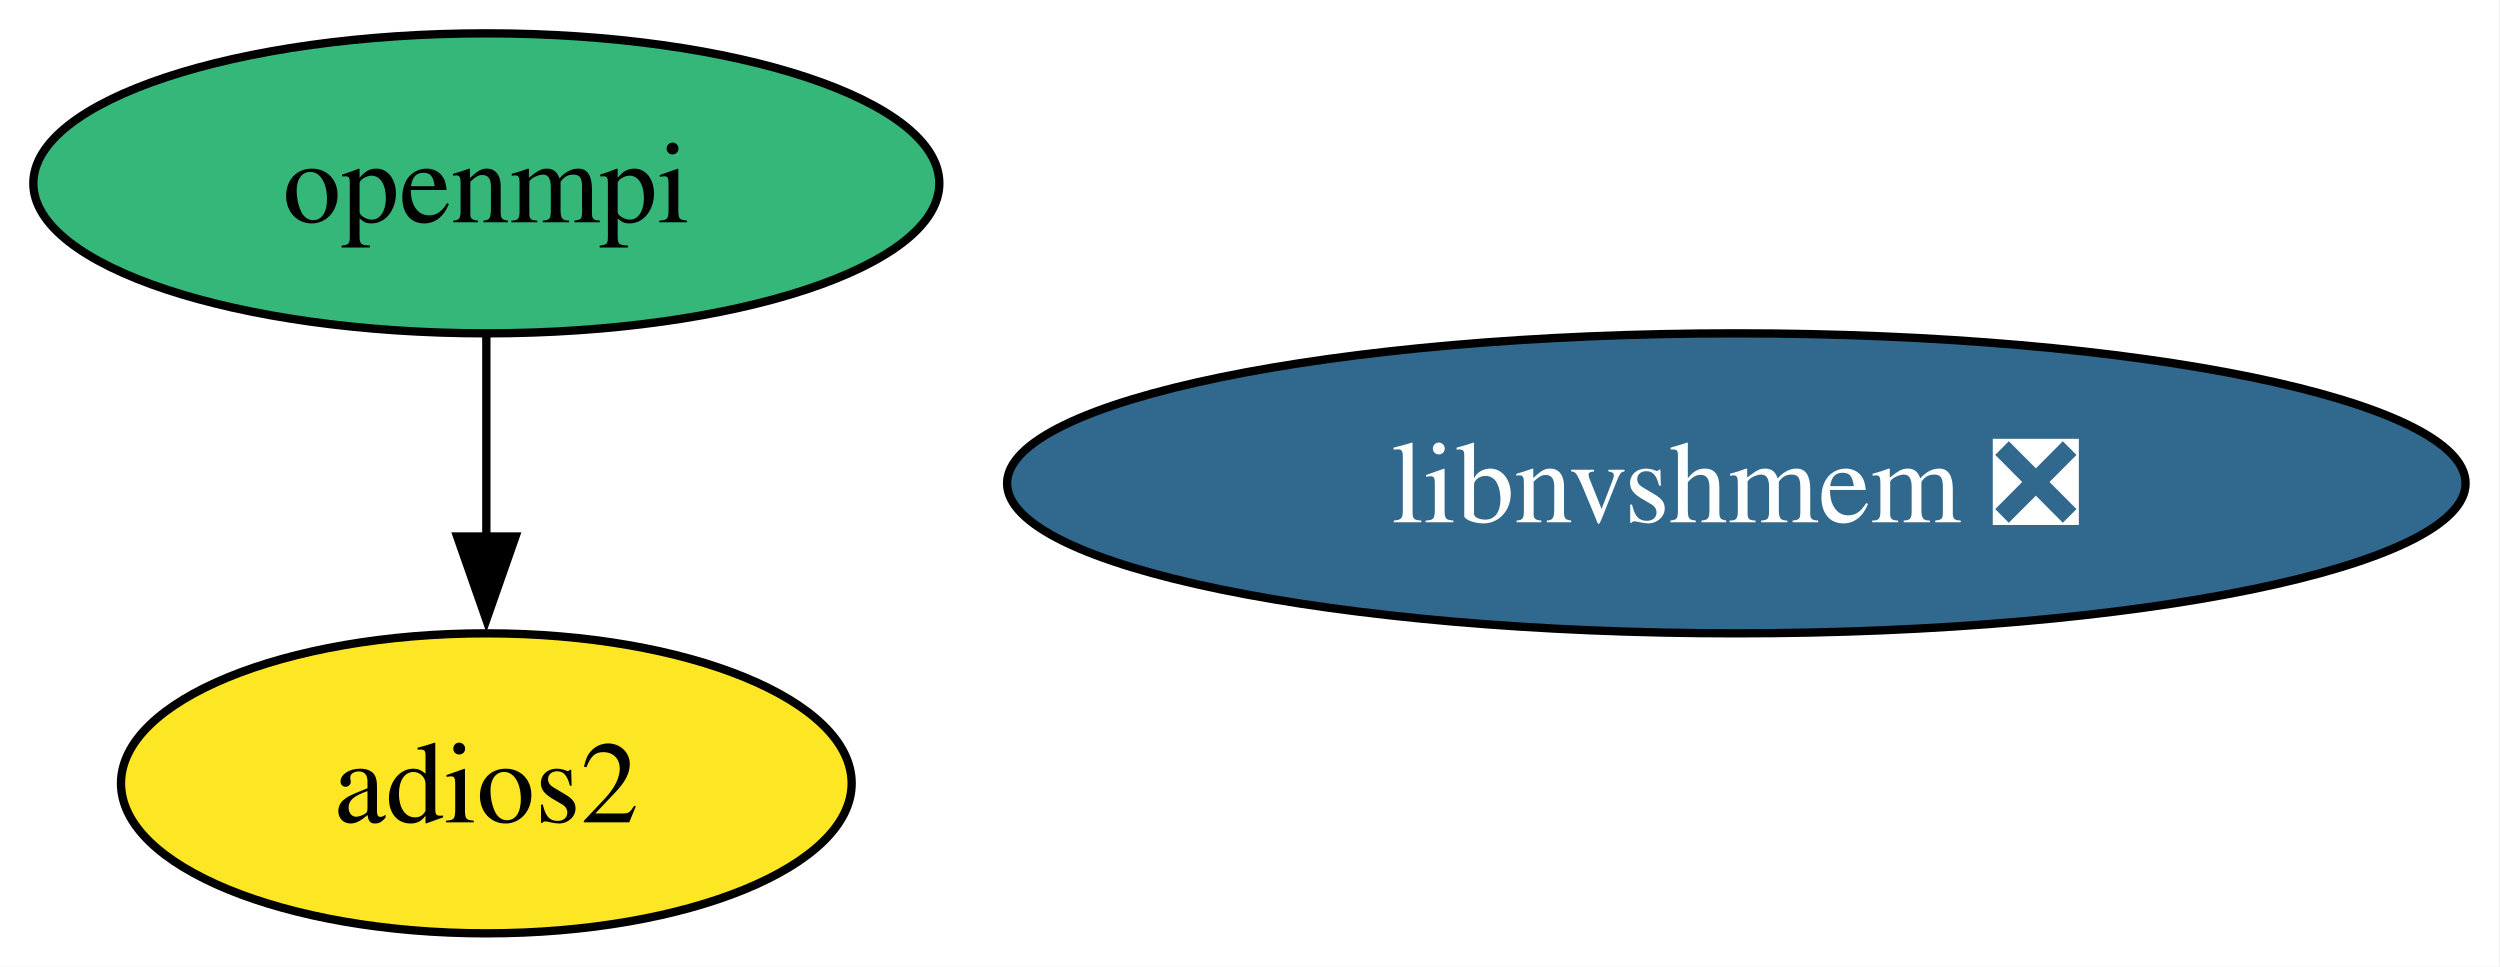
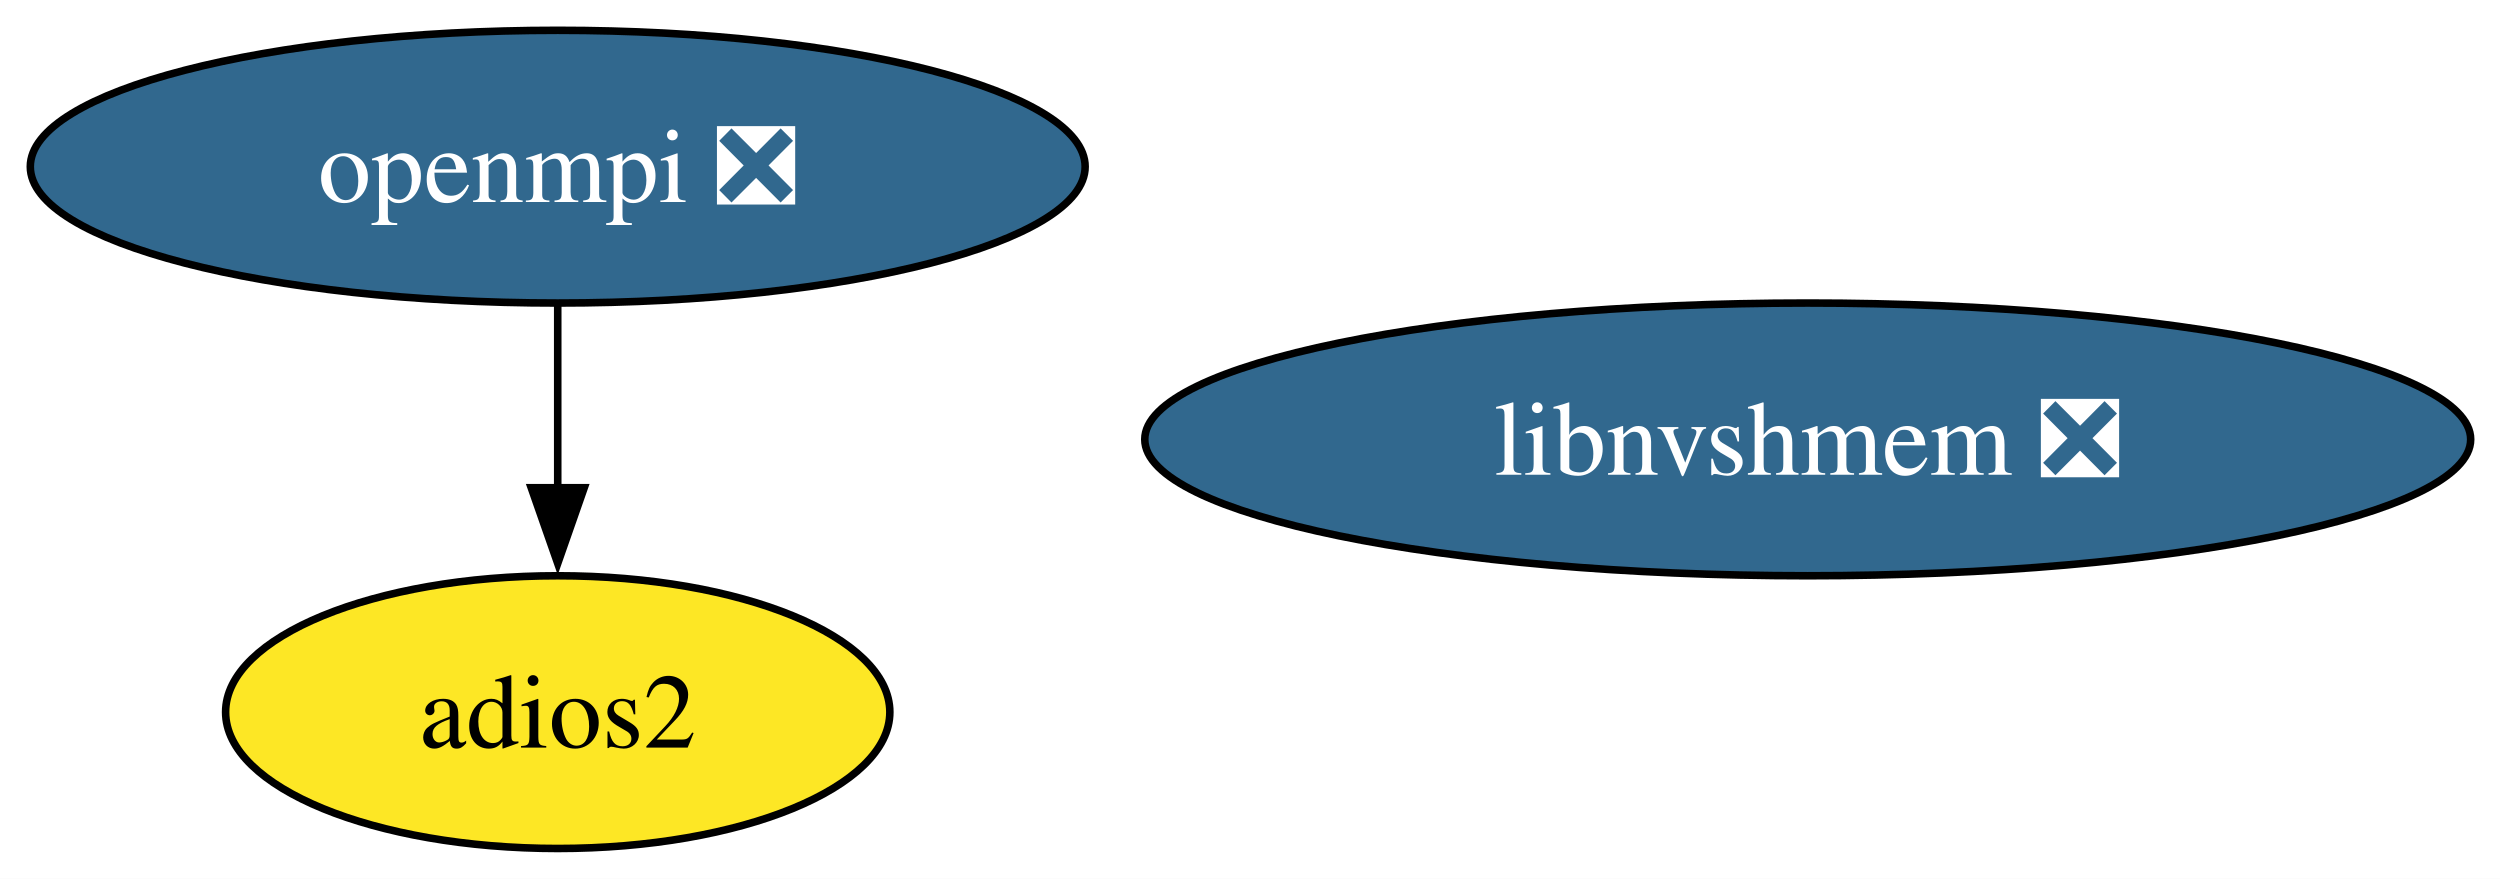
- <svg xmlns="http://www.w3.org/2000/svg" xmlns:xlink="http://www.w3.org/1999/xlink" width="300pt" height="116pt" viewBox="0.00 0.00 300.00 116.00">
+ <svg xmlns="http://www.w3.org/2000/svg" xmlns:xlink="http://www.w3.org/1999/xlink" width="330pt" height="116pt" viewBox="0.00 0.00 330.00 116.00">
  <g id="graph0" class="graph" transform="scale(1 1) rotate(0) translate(4 112)">
-     <polygon fill="white" stroke="none" points="-4,4 -4,-112 295.87,-112 295.87,4 -4,4" />
+     <polygon fill="white" stroke="none" points="-4,4 -4,-112 326.13,-112 326.13,4 -4,4" />
    <g id="node1" class="node">
      <g id="a_node1">
-         <a xlink:href="https://github.com/conda-forge/openmpi-feedstock" xlink:title="openmpi">
-           <ellipse fill="#35b779" stroke="black" cx="54.36" cy="-90" rx="54.36" ry="18" />
-           <text xml:space="preserve" text-anchor="middle" x="54.36" y="-85.33" font-family="Times,serif" font-size="14.00">openmpi</text>
+         <a xlink:href="https://github.com/conda-forge/openmpi-feedstock/pull/206" xlink:title="openmpi ❎">
+           <ellipse fill="#31688e" stroke="black" cx="69.62" cy="-90" rx="69.62" ry="18" />
+           <text xml:space="preserve" text-anchor="middle" x="69.62" y="-85.33" font-family="Times,serif" font-size="14.00" fill="white">openmpi ❎</text>
        </a>
      </g>
    </g>
    <g id="node2" class="node">
      <g id="a_node2">
        <a xlink:href="https://github.com/conda-forge/adios2-feedstock" xlink:title="adios2">
-           <ellipse fill="#fde725" stroke="black" cx="54.36" cy="-18" rx="43.84" ry="18" />
-           <text xml:space="preserve" text-anchor="middle" x="54.36" y="-13.32" font-family="Times,serif" font-size="14.00">adios2</text>
+           <ellipse fill="#fde725" stroke="black" cx="69.62" cy="-18" rx="43.84" ry="18" />
+           <text xml:space="preserve" text-anchor="middle" x="69.62" y="-13.32" font-family="Times,serif" font-size="14.00">adios2</text>
        </a>
      </g>
    </g>
    <g id="edge1" class="edge">
-       <path fill="none" stroke="black" d="M54.36,-71.7C54.36,-64.41 54.36,-55.73 54.36,-47.54" />
-       <polygon fill="black" stroke="black" points="57.86,-47.62 54.36,-37.62 50.86,-47.62 57.86,-47.62" />
+       <path fill="none" stroke="black" d="M69.62,-71.7C69.62,-64.41 69.62,-55.73 69.62,-47.54" />
+       <polygon fill="black" stroke="black" points="73.12,-47.62 69.62,-37.62 66.12,-47.62 73.12,-47.62" />
    </g>
    <g id="node3" class="node">
      <g id="a_node3">
        <a xlink:href="https://github.com/conda-forge/libnvshmem-feedstock/pull/10" xlink:title="libnvshmem ❎">
-           <ellipse fill="#31688e" stroke="black" cx="204.36" cy="-54" rx="87.51" ry="18" />
-           <text xml:space="preserve" text-anchor="middle" x="204.36" y="-49.33" font-family="Times,serif" font-size="14.00" fill="white">libnvshmem ❎</text>
+           <ellipse fill="#31688e" stroke="black" cx="234.62" cy="-54" rx="87.51" ry="18" />
+           <text xml:space="preserve" text-anchor="middle" x="234.62" y="-49.33" font-family="Times,serif" font-size="14.00" fill="white">libnvshmem ❎</text>
        </a>
      </g>
    </g>
  </g>
</svg>
